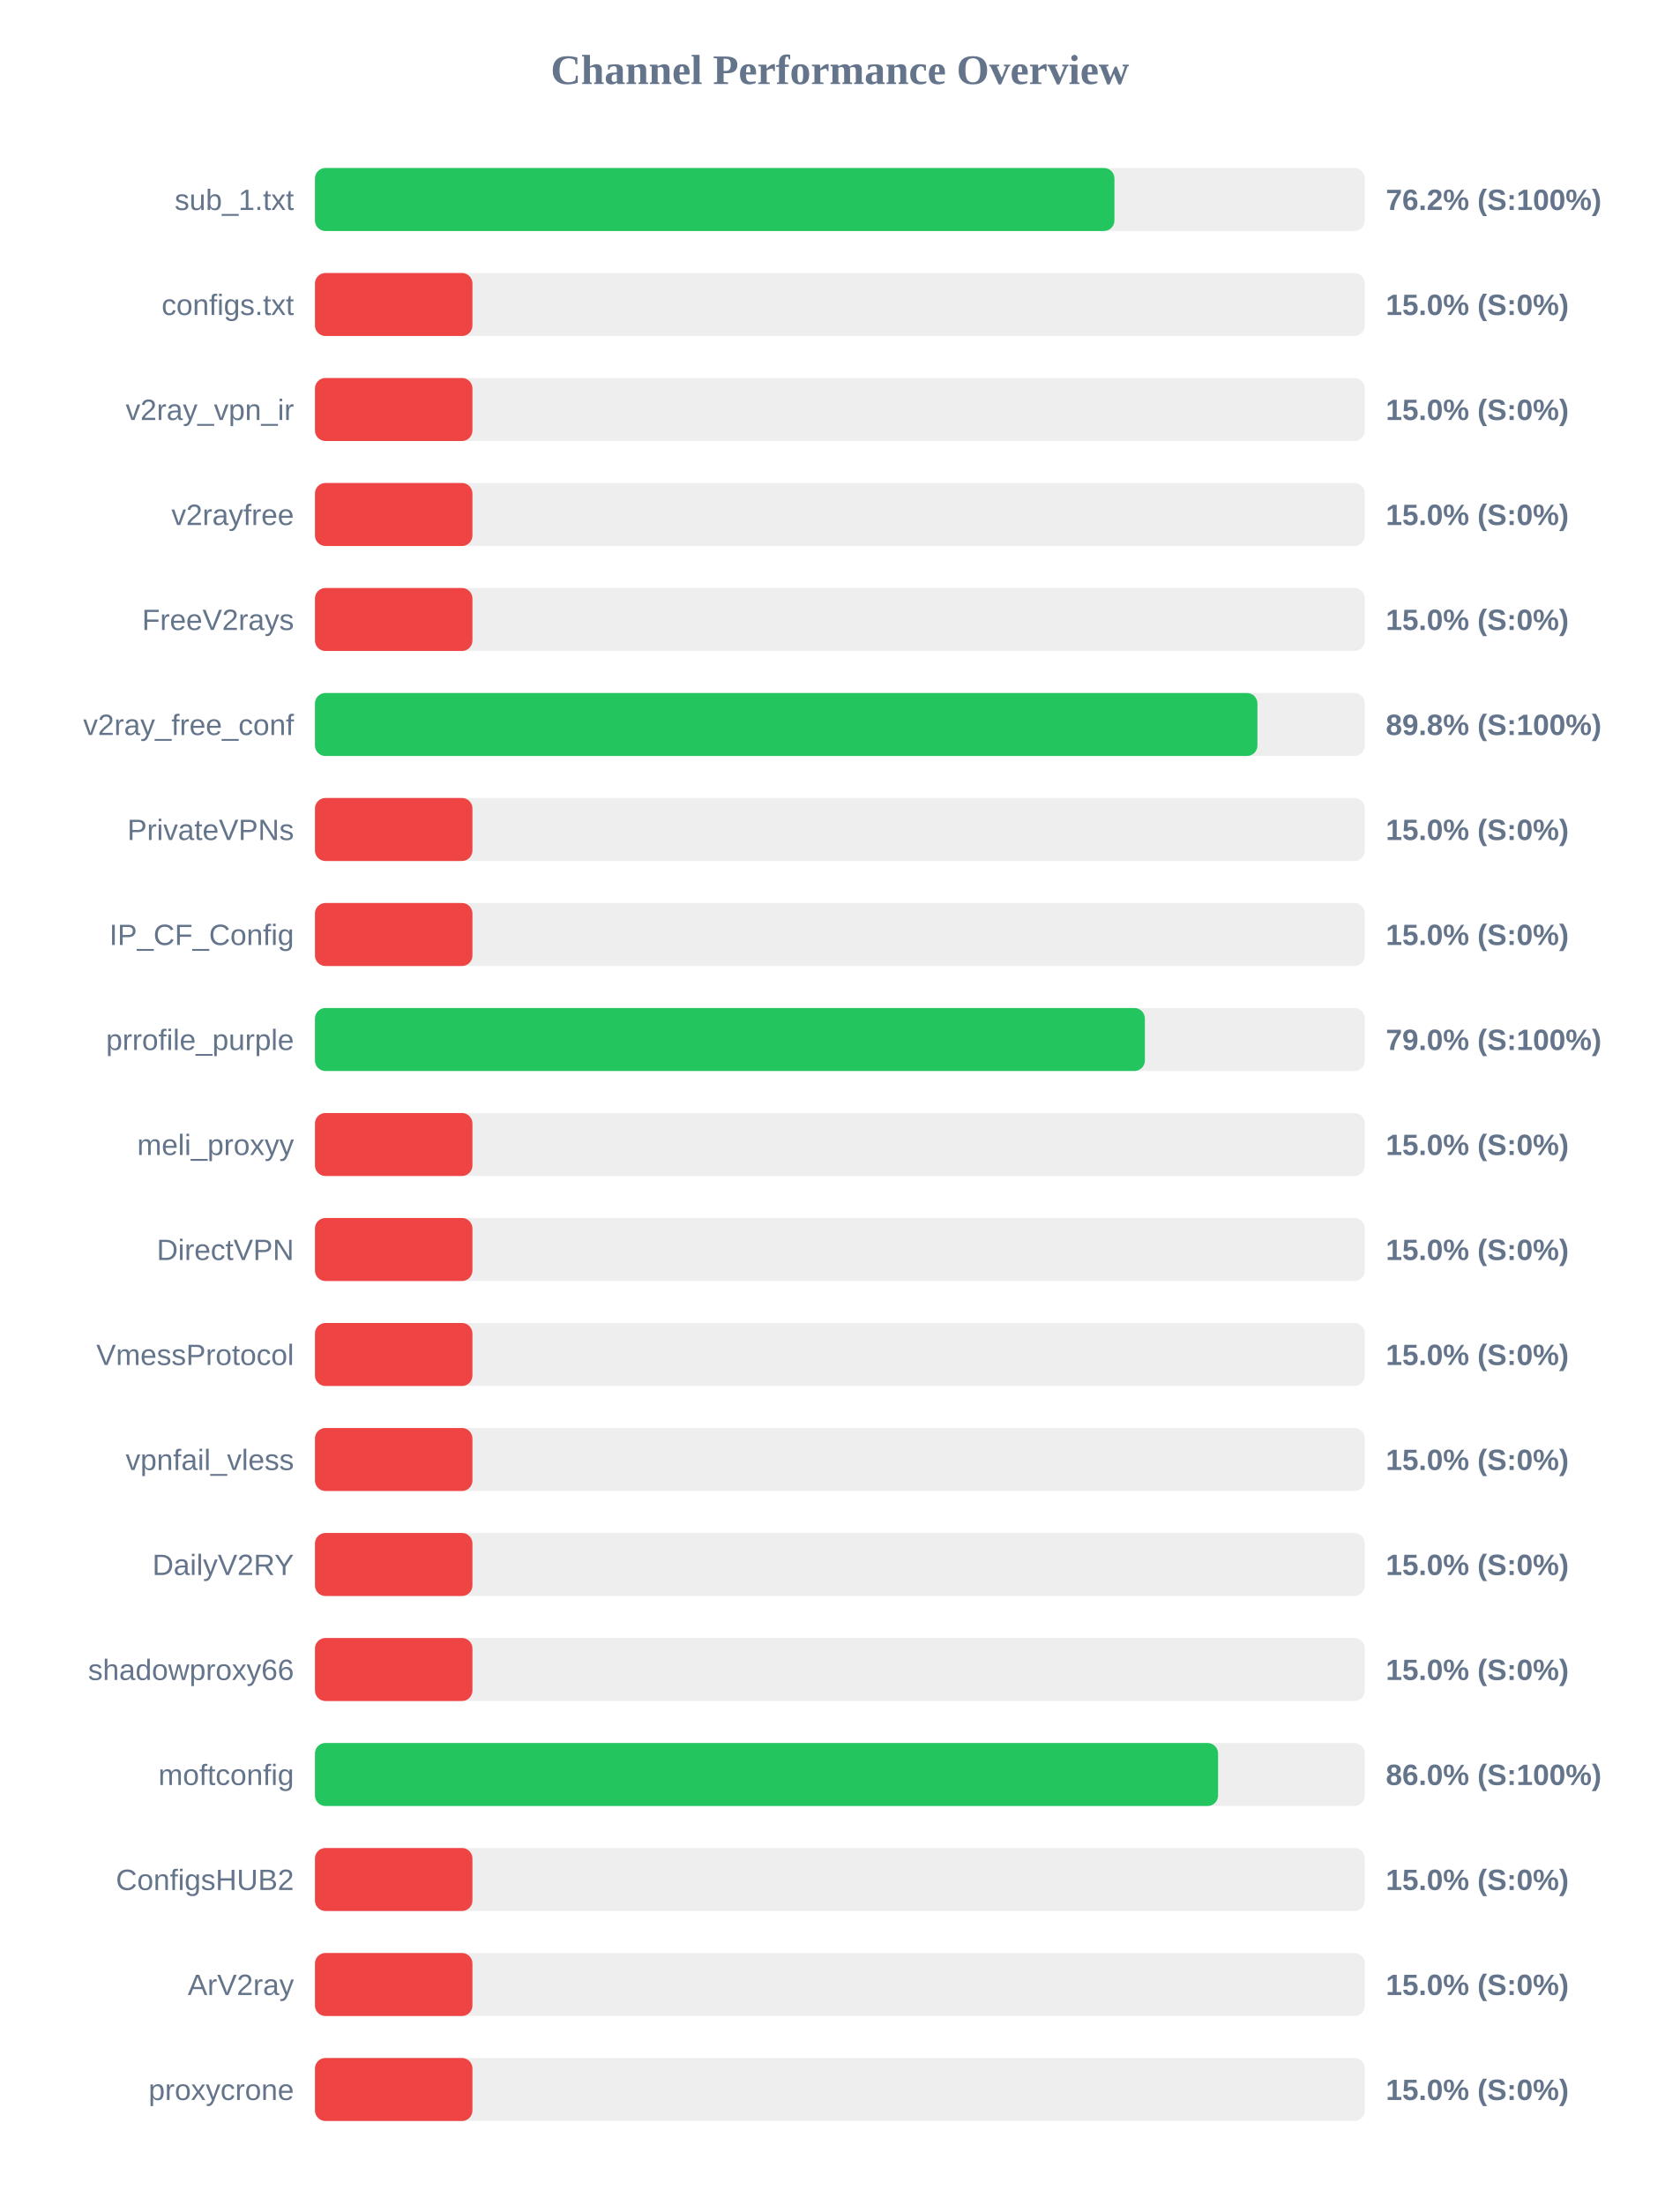
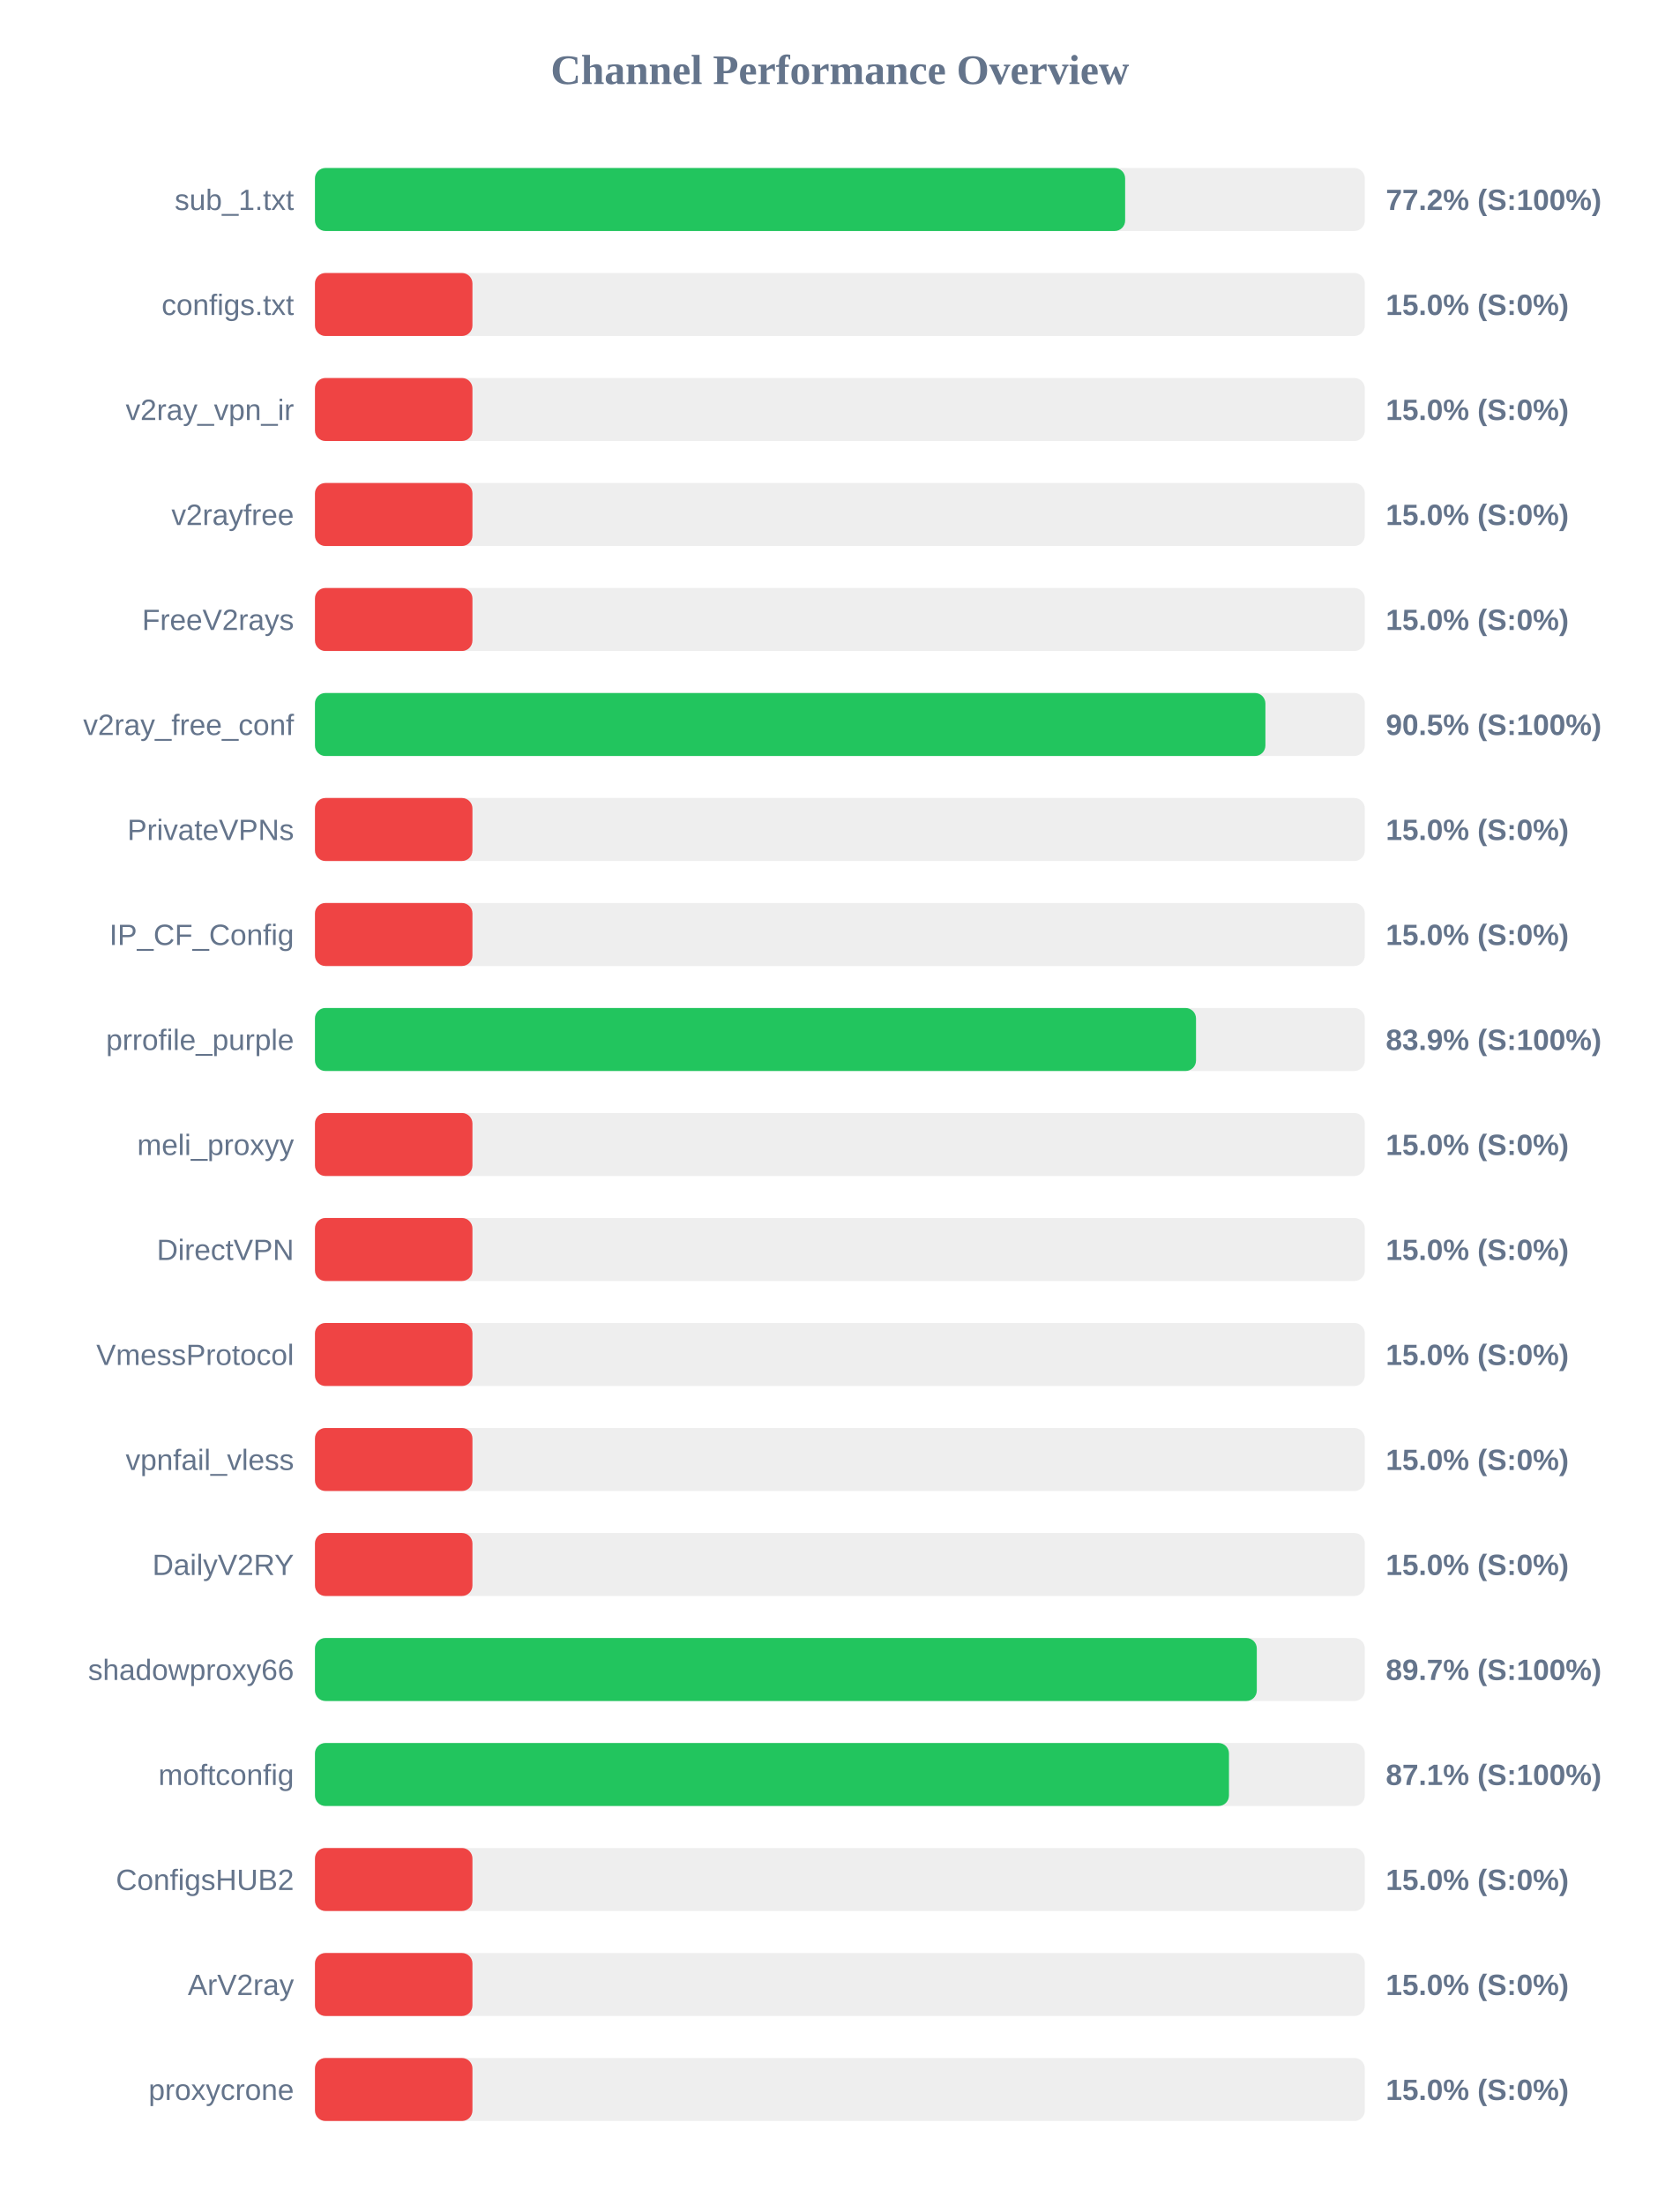
<svg xmlns="http://www.w3.org/2000/svg" width="800" height="1050" version="1.1">
  <style>
        .row { font: 14px Arial; fill: #64748b; }
        .score { font: bold 14px Arial; fill: #64748b; }
    </style>
  <text x="400" y="40" text-anchor="middle" font-size="20px" font-weight="bold" fill="#64748b">Channel Performance Overview</text>
  <rect x="150" y="80" width="500" height="30" fill="#eee" rx="5" />
-   <rect x="150" y="80" width="380.75" height="30" fill="#22c55e" rx="5" />
+   <rect x="150" y="80" width="385.85" height="30" fill="#22c55e" rx="5" />
  <text x="140" y="100" text-anchor="end" class="row">sub_1.txt</text>
-   <text x="660" y="100" text-anchor="start" class="score">76.2% (S:100%)</text>
+   <text x="660" y="100" text-anchor="start" class="score">77.2% (S:100%)</text>
  <rect x="150" y="130" width="500" height="30" fill="#eee" rx="5" />
  <rect x="150" y="130" width="75.0" height="30" fill="#ef4444" rx="5" />
  <text x="140" y="150" text-anchor="end" class="row">configs.txt</text>
  <text x="660" y="150" text-anchor="start" class="score">15.0% (S:0%)</text>
  <rect x="150" y="180" width="500" height="30" fill="#eee" rx="5" />
  <rect x="150" y="180" width="75.0" height="30" fill="#ef4444" rx="5" />
  <text x="140" y="200" text-anchor="end" class="row">v2ray_vpn_ir</text>
  <text x="660" y="200" text-anchor="start" class="score">15.0% (S:0%)</text>
  <rect x="150" y="230" width="500" height="30" fill="#eee" rx="5" />
  <rect x="150" y="230" width="75.0" height="30" fill="#ef4444" rx="5" />
  <text x="140" y="250" text-anchor="end" class="row">v2rayfree</text>
  <text x="660" y="250" text-anchor="start" class="score">15.0% (S:0%)</text>
  <rect x="150" y="280" width="500" height="30" fill="#eee" rx="5" />
  <rect x="150" y="280" width="75.0" height="30" fill="#ef4444" rx="5" />
  <text x="140" y="300" text-anchor="end" class="row">FreeV2rays</text>
  <text x="660" y="300" text-anchor="start" class="score">15.0% (S:0%)</text>
  <rect x="150" y="330" width="500" height="30" fill="#eee" rx="5" />
-   <rect x="150" y="330" width="448.85" height="30" fill="#22c55e" rx="5" />
+   <rect x="150" y="330" width="452.65" height="30" fill="#22c55e" rx="5" />
  <text x="140" y="350" text-anchor="end" class="row">v2ray_free_conf</text>
-   <text x="660" y="350" text-anchor="start" class="score">89.8% (S:100%)</text>
+   <text x="660" y="350" text-anchor="start" class="score">90.5% (S:100%)</text>
  <rect x="150" y="380" width="500" height="30" fill="#eee" rx="5" />
  <rect x="150" y="380" width="75.0" height="30" fill="#ef4444" rx="5" />
  <text x="140" y="400" text-anchor="end" class="row">PrivateVPNs</text>
  <text x="660" y="400" text-anchor="start" class="score">15.0% (S:0%)</text>
  <rect x="150" y="430" width="500" height="30" fill="#eee" rx="5" />
  <rect x="150" y="430" width="75.0" height="30" fill="#ef4444" rx="5" />
  <text x="140" y="450" text-anchor="end" class="row">IP_CF_Config</text>
  <text x="660" y="450" text-anchor="start" class="score">15.0% (S:0%)</text>
  <rect x="150" y="480" width="500" height="30" fill="#eee" rx="5" />
-   <rect x="150" y="480" width="395.25" height="30" fill="#22c55e" rx="5" />
+   <rect x="150" y="480" width="419.6" height="30" fill="#22c55e" rx="5" />
  <text x="140" y="500" text-anchor="end" class="row">prrofile_purple</text>
-   <text x="660" y="500" text-anchor="start" class="score">79.0% (S:100%)</text>
+   <text x="660" y="500" text-anchor="start" class="score">83.9% (S:100%)</text>
  <rect x="150" y="530" width="500" height="30" fill="#eee" rx="5" />
  <rect x="150" y="530" width="75.0" height="30" fill="#ef4444" rx="5" />
  <text x="140" y="550" text-anchor="end" class="row">meli_proxyy</text>
  <text x="660" y="550" text-anchor="start" class="score">15.0% (S:0%)</text>
  <rect x="150" y="580" width="500" height="30" fill="#eee" rx="5" />
  <rect x="150" y="580" width="75.0" height="30" fill="#ef4444" rx="5" />
  <text x="140" y="600" text-anchor="end" class="row">DirectVPN</text>
  <text x="660" y="600" text-anchor="start" class="score">15.0% (S:0%)</text>
  <rect x="150" y="630" width="500" height="30" fill="#eee" rx="5" />
  <rect x="150" y="630" width="75.0" height="30" fill="#ef4444" rx="5" />
  <text x="140" y="650" text-anchor="end" class="row">VmessProtocol</text>
  <text x="660" y="650" text-anchor="start" class="score">15.0% (S:0%)</text>
  <rect x="150" y="680" width="500" height="30" fill="#eee" rx="5" />
  <rect x="150" y="680" width="75.0" height="30" fill="#ef4444" rx="5" />
  <text x="140" y="700" text-anchor="end" class="row">vpnfail_vless</text>
  <text x="660" y="700" text-anchor="start" class="score">15.0% (S:0%)</text>
  <rect x="150" y="730" width="500" height="30" fill="#eee" rx="5" />
  <rect x="150" y="730" width="75.0" height="30" fill="#ef4444" rx="5" />
  <text x="140" y="750" text-anchor="end" class="row">DailyV2RY</text>
  <text x="660" y="750" text-anchor="start" class="score">15.0% (S:0%)</text>
  <rect x="150" y="780" width="500" height="30" fill="#eee" rx="5" />
-   <rect x="150" y="780" width="75.0" height="30" fill="#ef4444" rx="5" />
+   <rect x="150" y="780" width="448.55" height="30" fill="#22c55e" rx="5" />
  <text x="140" y="800" text-anchor="end" class="row">shadowproxy66</text>
-   <text x="660" y="800" text-anchor="start" class="score">15.0% (S:0%)</text>
+   <text x="660" y="800" text-anchor="start" class="score">89.7% (S:100%)</text>
  <rect x="150" y="830" width="500" height="30" fill="#eee" rx="5" />
-   <rect x="150" y="830" width="430.1" height="30" fill="#22c55e" rx="5" />
+   <rect x="150" y="830" width="435.3" height="30" fill="#22c55e" rx="5" />
  <text x="140" y="850" text-anchor="end" class="row">moftconfig</text>
-   <text x="660" y="850" text-anchor="start" class="score">86.0% (S:100%)</text>
+   <text x="660" y="850" text-anchor="start" class="score">87.1% (S:100%)</text>
  <rect x="150" y="880" width="500" height="30" fill="#eee" rx="5" />
  <rect x="150" y="880" width="75.0" height="30" fill="#ef4444" rx="5" />
  <text x="140" y="900" text-anchor="end" class="row">ConfigsHUB2</text>
  <text x="660" y="900" text-anchor="start" class="score">15.0% (S:0%)</text>
  <rect x="150" y="930" width="500" height="30" fill="#eee" rx="5" />
  <rect x="150" y="930" width="75.0" height="30" fill="#ef4444" rx="5" />
  <text x="140" y="950" text-anchor="end" class="row">ArV2ray</text>
  <text x="660" y="950" text-anchor="start" class="score">15.0% (S:0%)</text>
  <rect x="150" y="980" width="500" height="30" fill="#eee" rx="5" />
  <rect x="150" y="980" width="75.0" height="30" fill="#ef4444" rx="5" />
  <text x="140" y="1000" text-anchor="end" class="row">proxycrone</text>
  <text x="660" y="1000" text-anchor="start" class="score">15.0% (S:0%)</text>
</svg>
